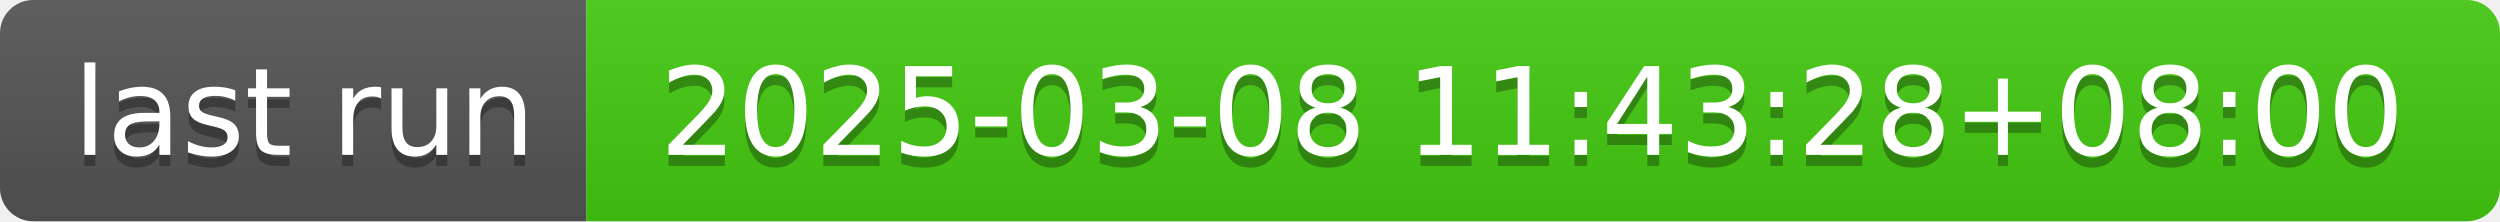
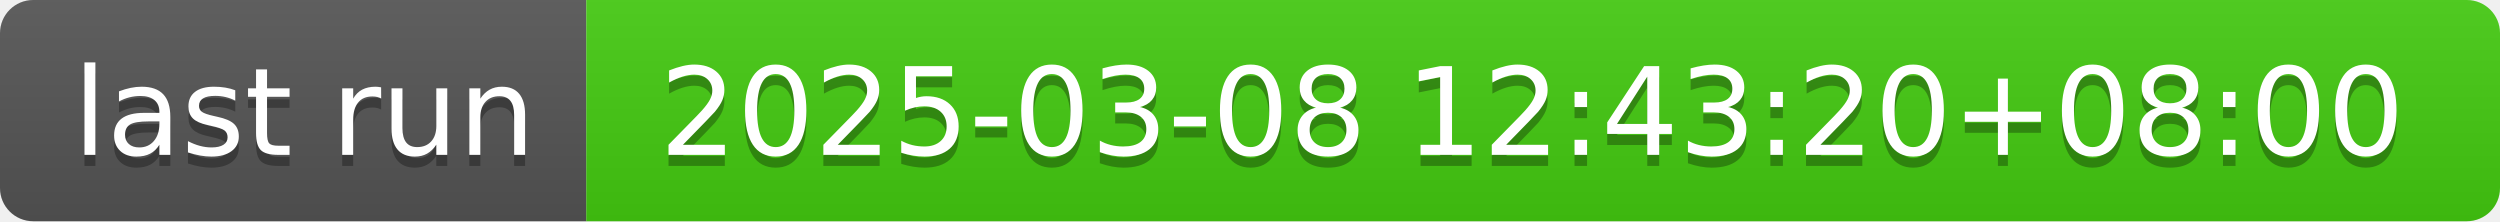
- <svg xmlns="http://www.w3.org/2000/svg" width="226" height="20" role="img" aria-label="last run: 2025-03-08 11:43:28+08:00">
+ <svg xmlns="http://www.w3.org/2000/svg" width="226" height="20" role="img" aria-label="last run: 2025-03-08 12:43:20+08:00">
  <linearGradient id="s" x2="0" y2="100%">
    <stop offset="0" stop-color="#bbb" stop-opacity=".1" />
    <stop offset="1" stop-opacity=".1" />
  </linearGradient>
  <clipPath id="r">
    <rect width="226" height="20" rx="3" fill="#fff" />
  </clipPath>
  <g clip-path="url(#r)">
    <rect width="53" height="20" fill="#555" />
    <rect x="53" width="173" height="20" fill="#4c1" />
    <rect width="226" height="20" fill="url(#s)" />
  </g>
  <g fill="#fff" text-anchor="middle" font-family="Verdana,Geneva,DejaVu Sans,sans-serif" text-rendering="geometricPrecision" font-size="110">
    <text aria-hidden="true" x="275" y="150" fill="#010101" fill-opacity=".3" transform="scale(.1)" textLength="430">last run</text>
    <text x="275" y="140" transform="scale(.1)" fill="#fff" textLength="430">last run</text>
-     <text aria-hidden="true" x="1385" y="150" fill="#010101" fill-opacity=".3" transform="scale(.1)" textLength="1630">2025-03-08 11:43:28+08:00</text>
-     <text x="1385" y="140" transform="scale(.1)" fill="#fff" textLength="1630">2025-03-08 11:43:28+08:00</text>
+     <text aria-hidden="true" x="1385" y="150" fill="#010101" fill-opacity=".3" transform="scale(.1)" textLength="1630">2025-03-08 12:43:20+08:00</text>
+     <text x="1385" y="140" transform="scale(.1)" fill="#fff" textLength="1630">2025-03-08 12:43:20+08:00</text>
  </g>
</svg>
